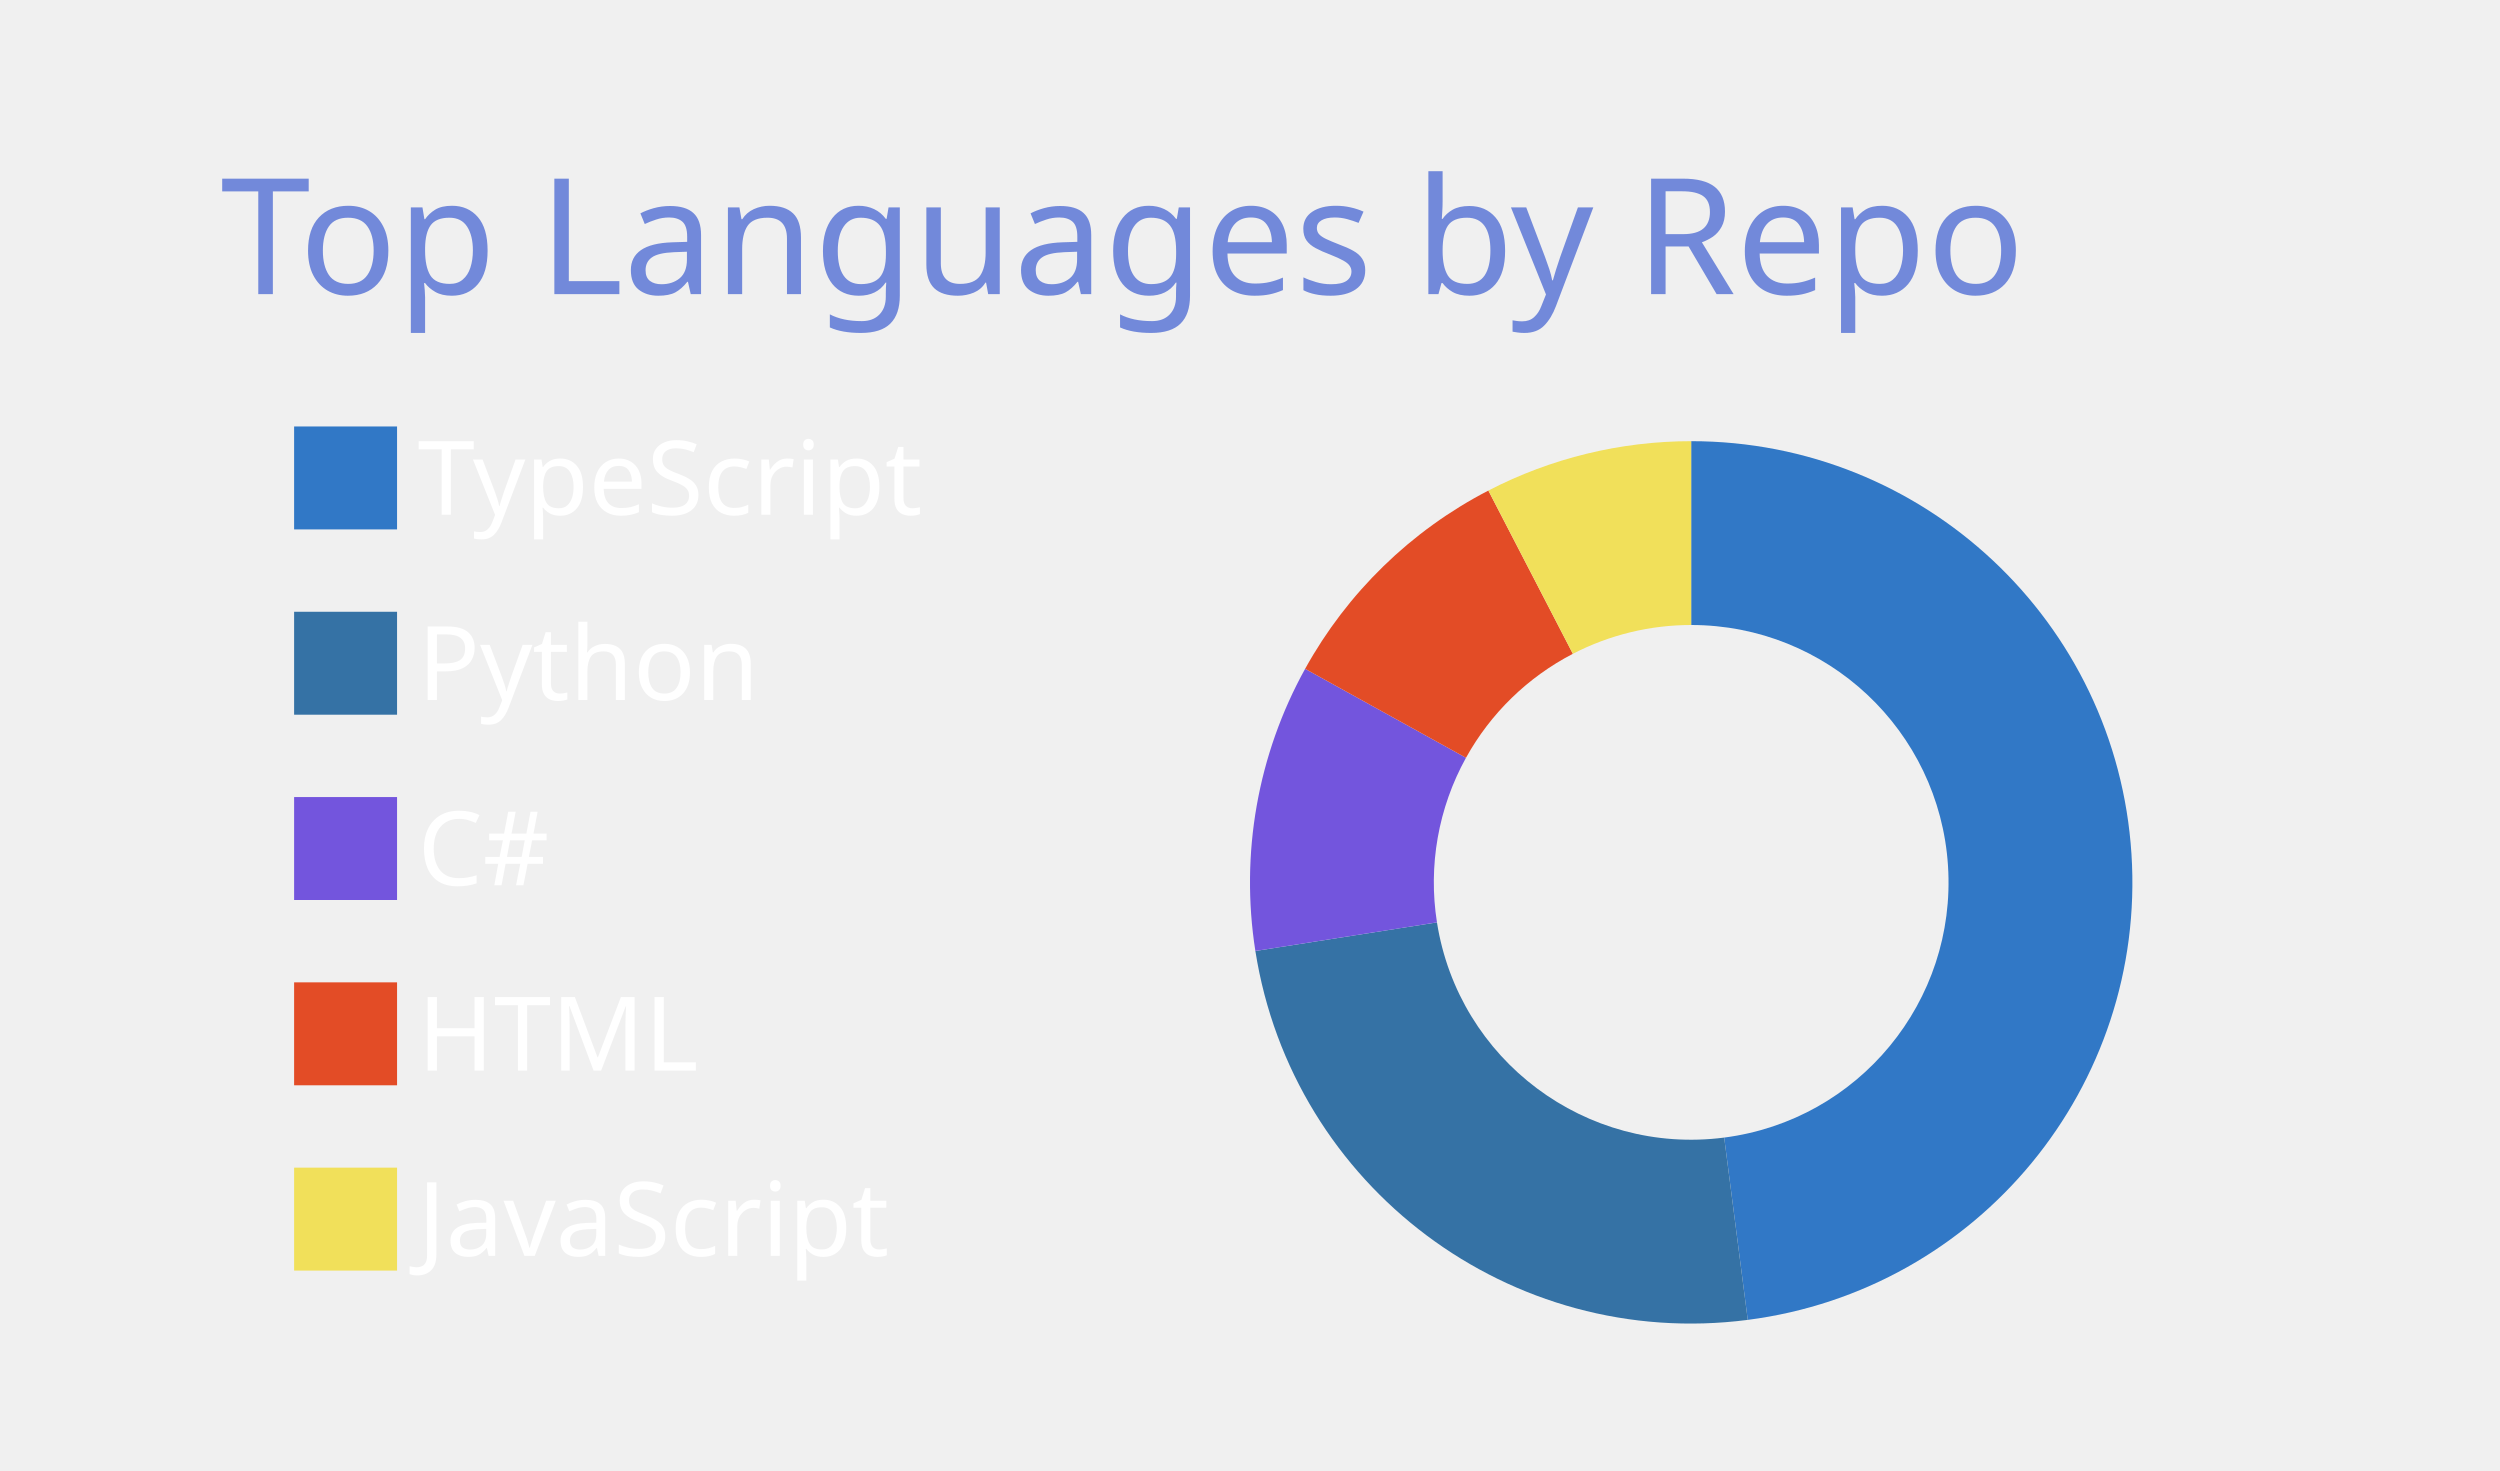
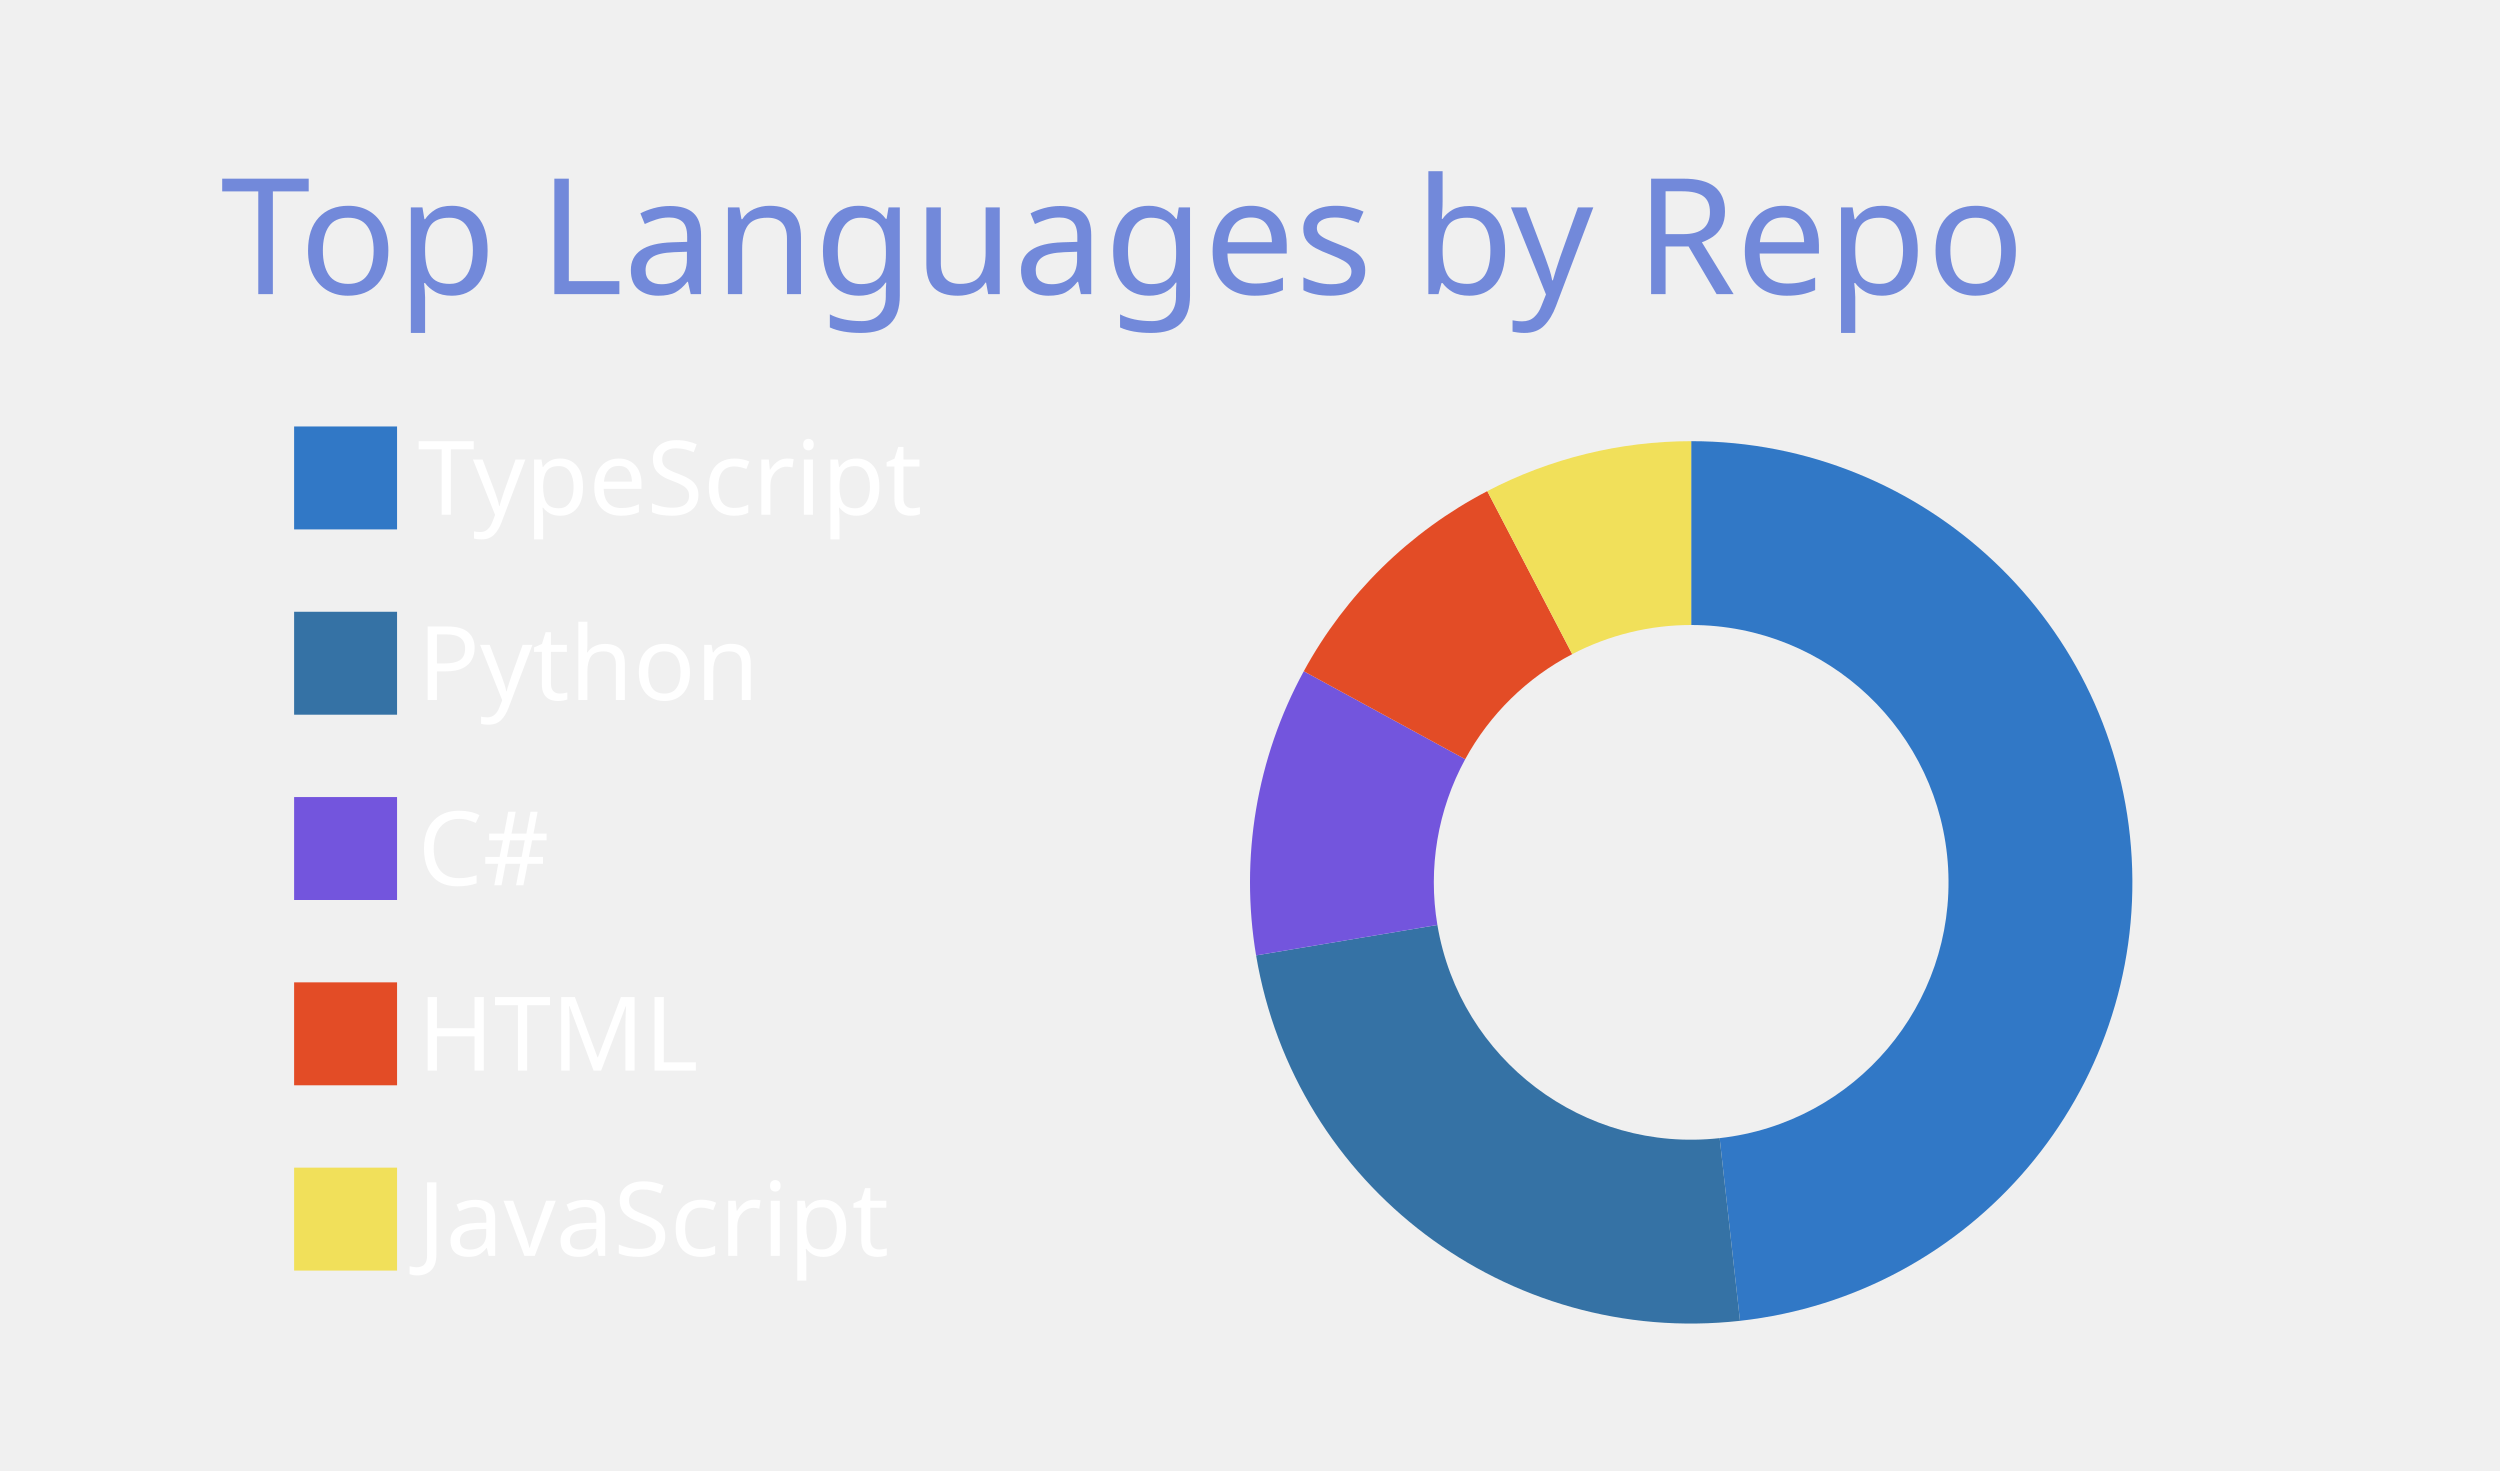
<svg xmlns="http://www.w3.org/2000/svg" width="340" height="200" viewBox="0 0 340 200">
  <style>* {
          font-family: 'Segoe UI', Ubuntu, "Helvetica Neue", Sans-Serif
        }</style>
  <g class="gpsc-root">
    <rect x="1" y="1" rx="5" ry="5" height="99%" width="99.412%" stroke="#000000" stroke-width="1" fill="#ffffff00" stroke-opacity="0" />
    <text x="30" y="40" class="gpsc-item" style="--gpsc-i: 0; font-size: 22px; fill: #7289da;">Top Languages by Repo</text>
    <g transform="translate(0,40)">
      <g transform="translate(40,0)">
        <rect y="18" width="14" height="14" class="gpsc-item" style="--gpsc-i: 0; stroke-width: 1px;" fill="#3178c6" stroke="#ffffff00" />
        <rect y="43.2" width="14" height="14" class="gpsc-item" style="--gpsc-i: 1; stroke-width: 1px;" fill="#3572A5" stroke="#ffffff00" />
        <rect y="68.4" width="14" height="14" class="gpsc-item" style="--gpsc-i: 2; stroke-width: 1px;" fill="#7355dd" stroke="#ffffff00" />
        <rect y="93.6" width="14" height="14" class="gpsc-item" style="--gpsc-i: 3; stroke-width: 1px;" fill="#e34c26" stroke="#ffffff00" />
        <rect y="118.8" width="14" height="14" class="gpsc-item" style="--gpsc-i: 4; stroke-width: 1px;" fill="#f1e05a" stroke="#ffffff00" />
        <text x="16.8" y="30" class="gpsc-item" style="--gpsc-i: 0; fill: #ffffff; font-size: 14px;">TypeScript</text>
        <text x="16.8" y="55.2" class="gpsc-item" style="--gpsc-i: 1; fill: #ffffff; font-size: 14px;">Python</text>
        <text x="16.8" y="80.4" class="gpsc-item" style="--gpsc-i: 2; fill: #ffffff; font-size: 14px;">C#</text>
        <text x="16.8" y="105.6" class="gpsc-item" style="--gpsc-i: 3; fill: #ffffff; font-size: 14px;">HTML</text>
        <text x="16.8" y="130.8" class="gpsc-item" style="--gpsc-i: 4; fill: #ffffff; font-size: 14px;">JavaScript</text>
      </g>
      <g transform="translate( 230, 80 )">
        <g class="arc" style="--gpsc-i: 0;">
-           <path d="M3.67394039744206e-15,-60A60,60,0,0,1,7.695,59.505L4.489,34.711A35,35,0,0,0,2.1431318985078682e-15,-35Z" style="fill: #3178c6; stroke-width: 2px;" stroke="#ffffff00" />
+           <path d="M3.67394039744206e-15,-60A60,60,0,0,1,6.639,59.632L3.873,34.785A35,35,0,0,0,2.1431318985078682e-15,-35Z" style="fill: #3178c6; stroke-width: 2px;" stroke="#ffffff00" />
        </g>
        <g class="arc" style="--gpsc-i: 1;">
-           <path d="M7.695,59.505A60,60,0,0,1,-59.27,9.332L-34.574,5.443A35,35,0,0,0,4.489,34.711Z" style="fill: #3572A5; stroke-width: 2px;" stroke="#ffffff00" />
+           <path d="M6.639,59.632A60,60,0,0,1,-59.172,9.933L-34.517,5.794A35,35,0,0,0,3.873,34.785Z" style="fill: #3572A5; stroke-width: 2px;" stroke="#ffffff00" />
        </g>
        <g class="arc" style="--gpsc-i: 2;">
-           <path d="M-59.27,9.332A60,60,0,0,1,-52.504,-29.04L-30.627,-16.94A35,35,0,0,0,-34.574,5.443Z" style="fill: #7355dd; stroke-width: 2px;" stroke="#ffffff00" />
+           <path d="M-59.172,9.933A60,60,0,0,1,-52.685,-28.711L-30.733,-16.748A35,35,0,0,0,-34.517,5.794Z" style="fill: #7355dd; stroke-width: 2px;" stroke="#ffffff00" />
        </g>
        <g class="arc" style="--gpsc-i: 3;">
-           <path d="M-52.504,-29.04A60,60,0,0,1,-27.583,-53.284L-16.09,-31.082A35,35,0,0,0,-30.627,-16.94Z" style="fill: #e34c26; stroke-width: 2px;" stroke="#ffffff00" />
+           <path d="M-52.685,-28.711A60,60,0,0,1,-27.732,-53.206L-16.177,-31.037A35,35,0,0,0,-30.733,-16.748Z" style="fill: #e34c26; stroke-width: 2px;" stroke="#ffffff00" />
        </g>
        <g class="arc" style="--gpsc-i: 4;">
-           <path d="M-27.583,-53.284A60,60,0,0,1,-1.1021821192326178e-14,-60L-6.429395695523604e-15,-35A35,35,0,0,0,-16.09,-31.082Z" style="fill: #f1e05a; stroke-width: 2px;" stroke="#ffffff00" />
+           <path d="M-27.732,-53.206A60,60,0,0,1,-1.1021821192326178e-14,-60L-6.429395695523604e-15,-35A35,35,0,0,0,-16.177,-31.037Z" style="fill: #f1e05a; stroke-width: 2px;" stroke="#ffffff00" />
        </g>
      </g>
    </g>
  </g>
</svg>
